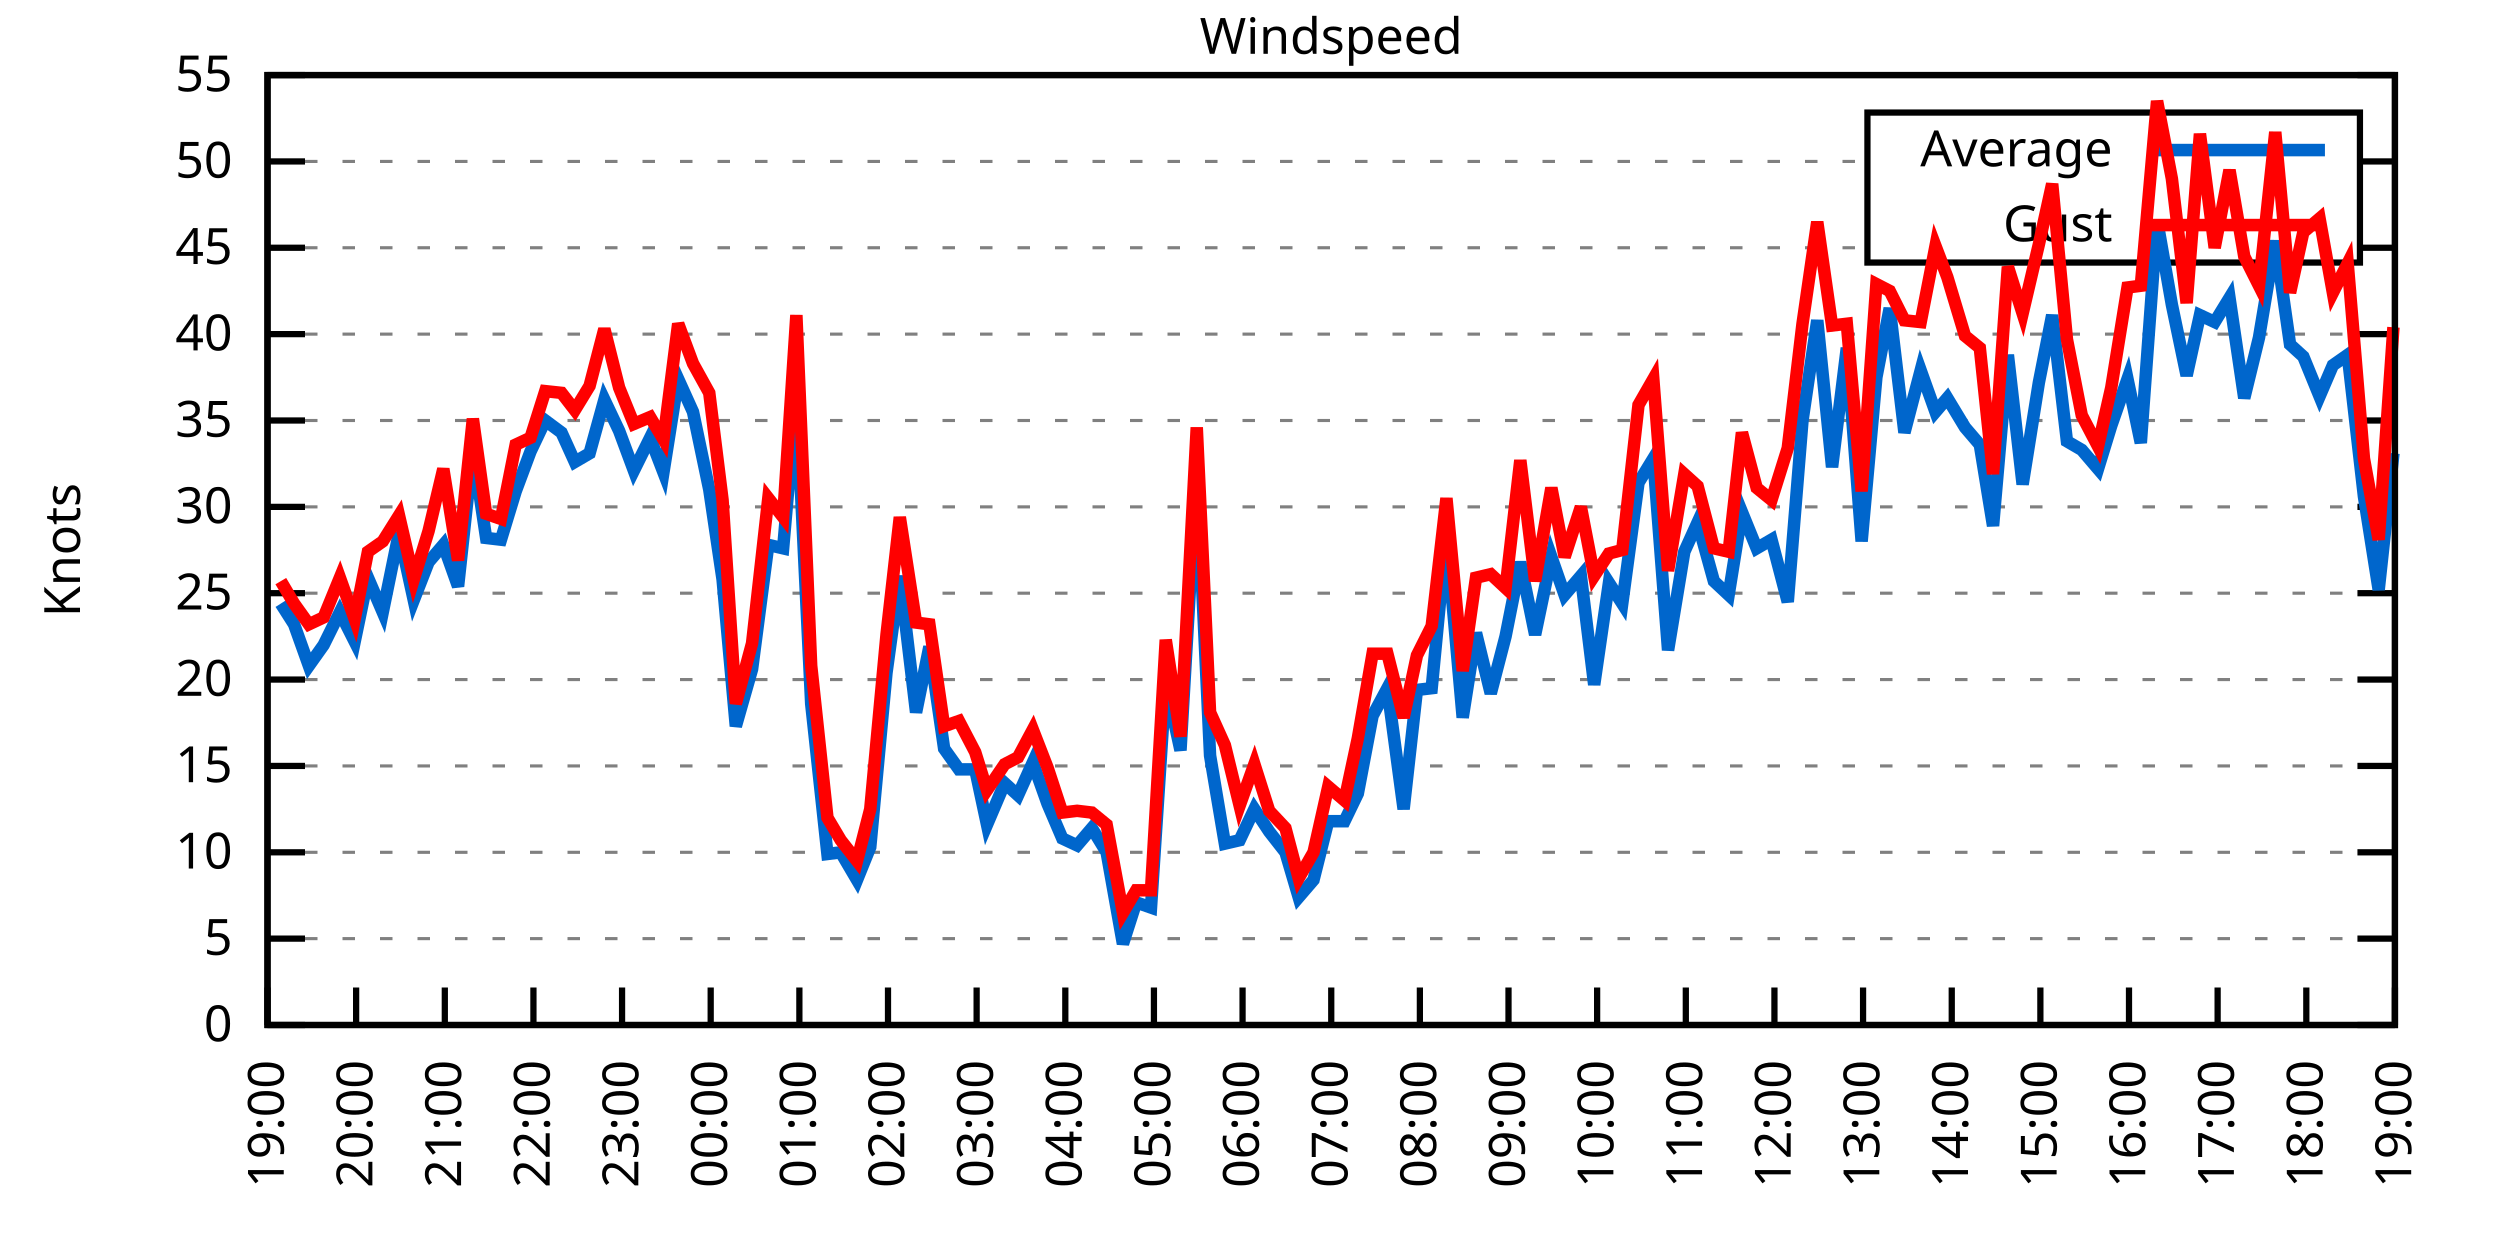
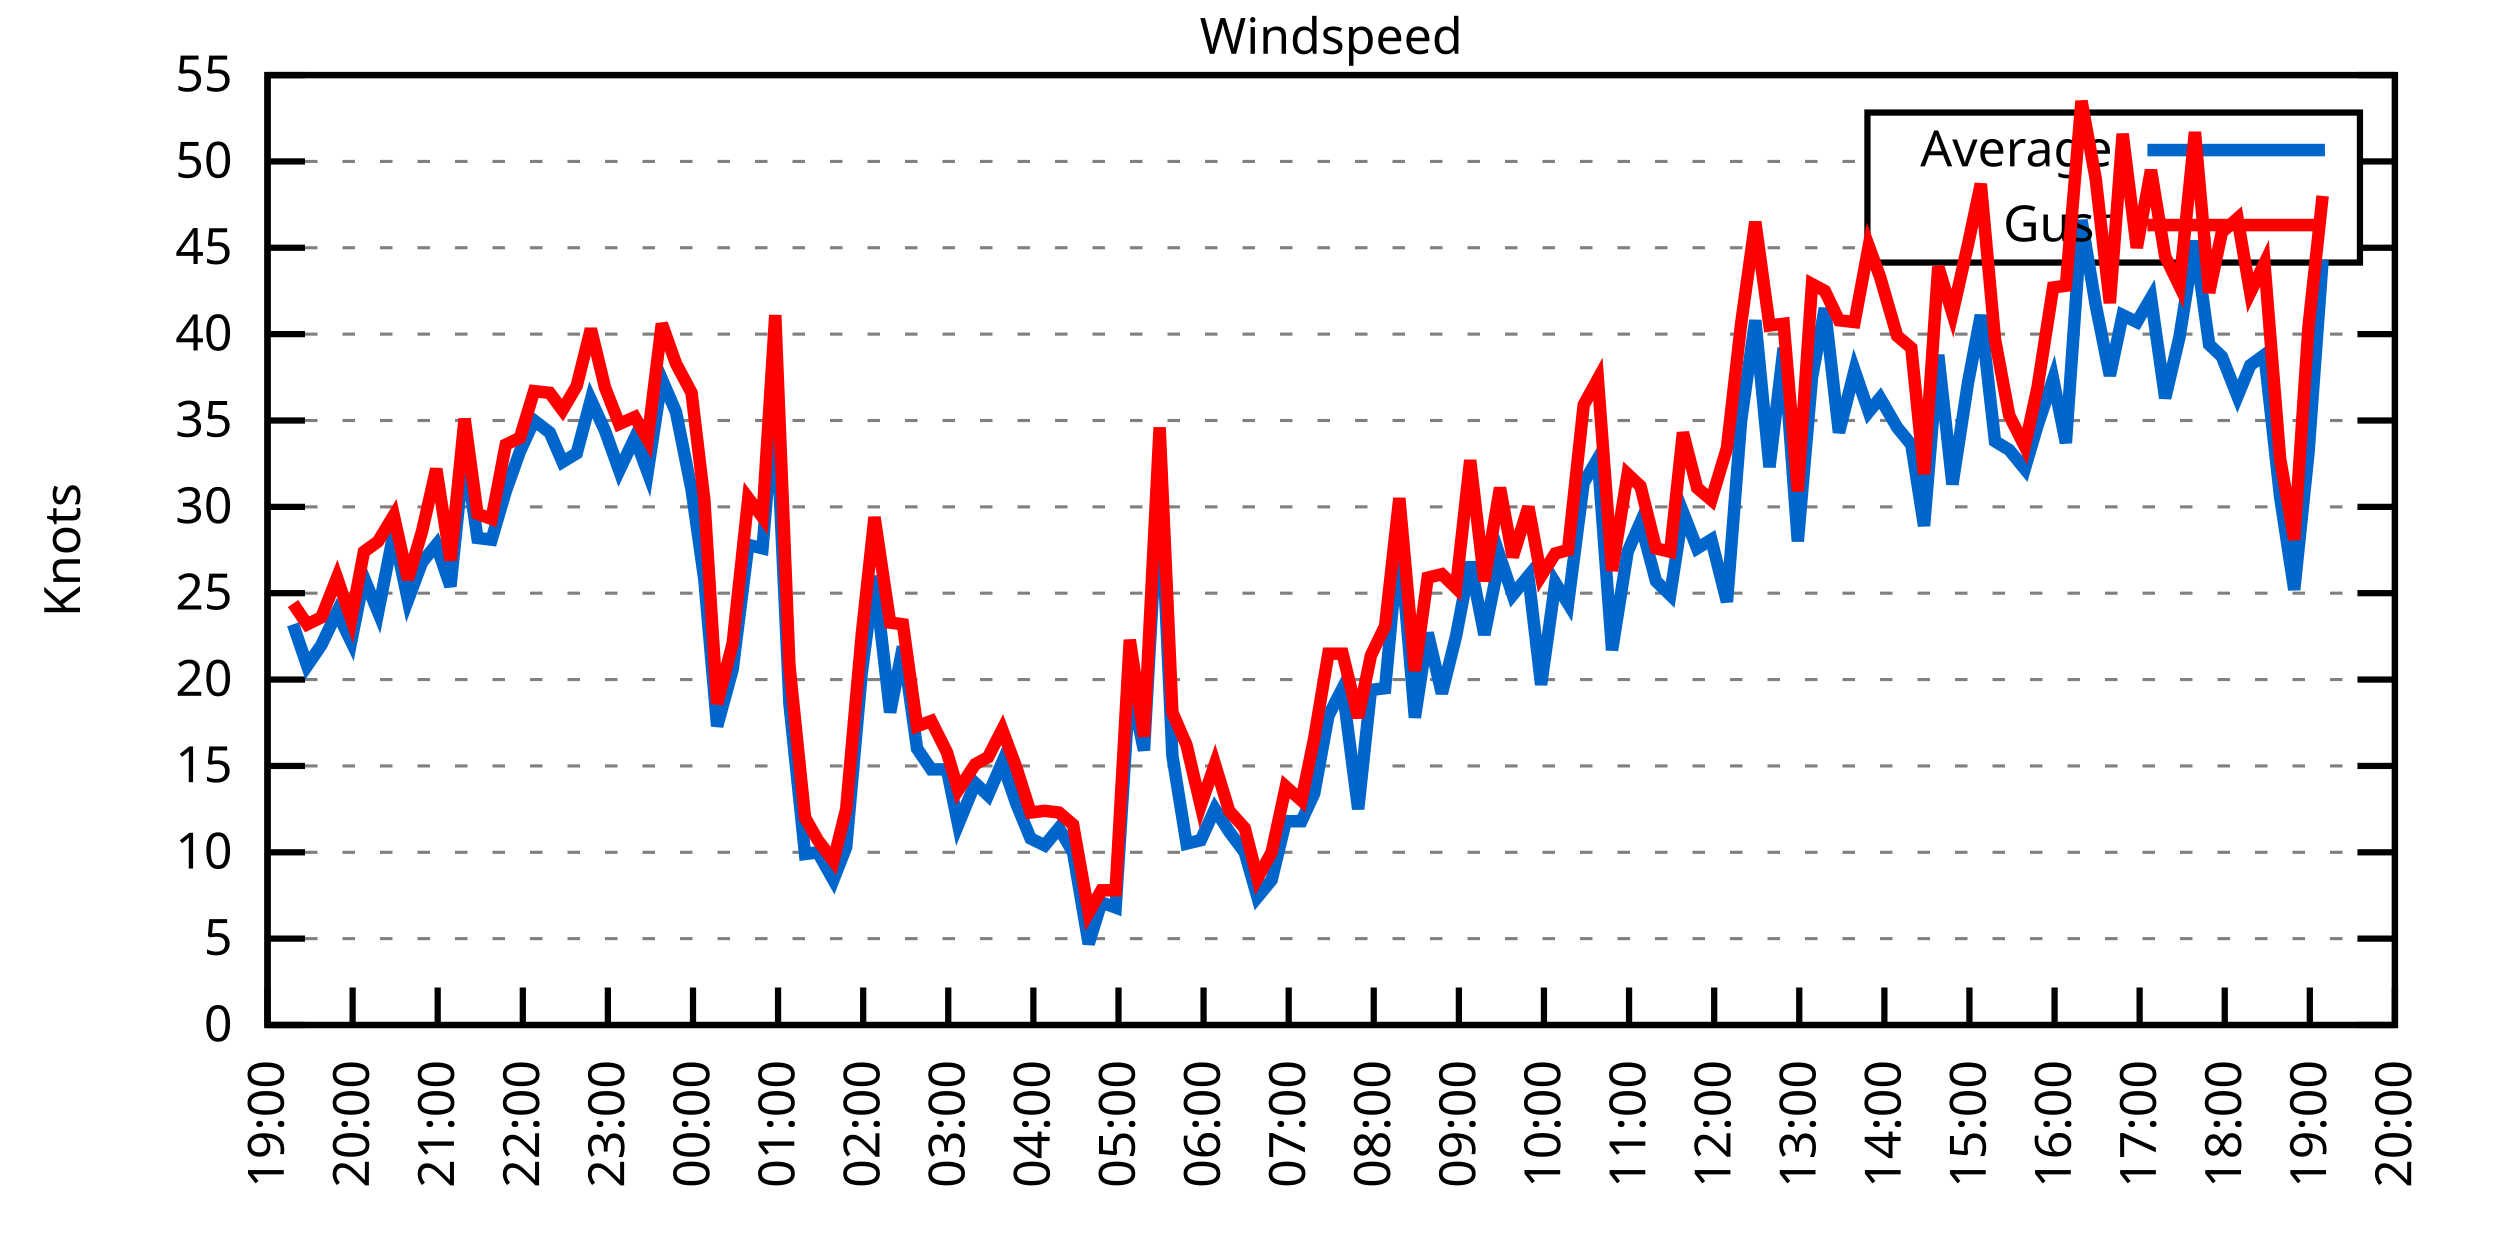
<svg xmlns="http://www.w3.org/2000/svg" xmlns:xlink="http://www.w3.org/1999/xlink" width="400" height="200" viewBox="0 0 400 200">
  <g id="gnuplot_canvas">
    <rect x="0" y="0" width="400" height="200" fill="none" />
    <defs>
      <circle id="gpDot" r="0.5" stroke-width="0.5" stroke="currentColor" />
      <path id="gpPt0" stroke-width="0.333" stroke="currentColor" d="M-1,0 h2 M0,-1 v2" />
      <path id="gpPt1" stroke-width="0.333" stroke="currentColor" d="M-1,-1 L1,1 M1,-1 L-1,1" />
      <path id="gpPt2" stroke-width="0.333" stroke="currentColor" d="M-1,0 L1,0 M0,-1 L0,1 M-1,-1 L1,1 M-1,1 L1,-1" />
      <rect id="gpPt3" stroke-width="0.333" stroke="currentColor" x="-1" y="-1" width="2" height="2" />
      <rect id="gpPt4" stroke-width="0.333" stroke="currentColor" fill="currentColor" x="-1" y="-1" width="2" height="2" />
      <circle id="gpPt5" stroke-width="0.333" stroke="currentColor" cx="0" cy="0" r="1" />
      <use xlink:href="#gpPt5" id="gpPt6" fill="currentColor" stroke="none" />
      <path id="gpPt7" stroke-width="0.333" stroke="currentColor" d="M0,-1.33 L-1.33,0.67 L1.33,0.67 z" />
      <use xlink:href="#gpPt7" id="gpPt8" fill="currentColor" stroke="none" />
      <use xlink:href="#gpPt7" id="gpPt9" stroke="currentColor" transform="rotate(180)" />
      <use xlink:href="#gpPt9" id="gpPt10" fill="currentColor" stroke="none" />
      <use xlink:href="#gpPt3" id="gpPt11" stroke="currentColor" transform="rotate(45)" />
      <use xlink:href="#gpPt11" id="gpPt12" fill="currentColor" stroke="none" />
      <path id="gpPt13" stroke-width="0.333" stroke="currentColor" d="M0,1.330 L1.265,0.411 L0.782,-1.067 L-0.782,-1.076 L-1.265,0.411 z" />
      <use xlink:href="#gpPt13" id="gpPt14" fill="currentColor" stroke="none" />
      <filter id="textbox" filterUnits="objectBoundingBox" x="0" y="0" height="1" width="1">
        <feFlood flood-color="white" flood-opacity="1" result="bgnd" />
        <feComposite in="SourceGraphic" in2="bgnd" operator="atop" />
      </filter>
      <filter id="greybox" filterUnits="objectBoundingBox" x="0" y="0" height="1" width="1">
        <feFlood flood-color="lightgrey" flood-opacity="1" result="grey" />
        <feComposite in="SourceGraphic" in2="grey" operator="atop" />
      </filter>
    </defs>
    <g fill="none" color="white" stroke="currentColor" stroke-width="1.00" stroke-linecap="butt" stroke-linejoin="miter">
</g>
    <g fill="none" color="black" stroke="currentColor" stroke-width="1.00" stroke-linecap="butt" stroke-linejoin="miter">
      <g stroke="none" shape-rendering="crispEdges">
        <polygon fill="rgb(255, 255, 255)" points="42.80,164.00 383.18,164.00 383.18,12.02 42.80,12.02 " />
      </g>
    </g>
    <g fill="none" color="black" stroke="currentColor" stroke-width="1.00" stroke-linecap="butt" stroke-linejoin="miter">
</g>
    <g fill="none" color="black" stroke="black" stroke-width="0.50" stroke-linecap="butt" stroke-linejoin="miter">
</g>
    <g fill="none" color="gray" stroke="currentColor" stroke-width="0.50" stroke-linecap="butt" stroke-linejoin="miter">
      <path stroke="gray" stroke-dasharray="2,4" class="gridline" d="M42.80,164.00 L383.19,164.00  " />
    </g>
    <g fill="none" color="gray" stroke="gray" stroke-width="1.00" stroke-linecap="butt" stroke-linejoin="miter">
</g>
    <g fill="none" color="black" stroke="currentColor" stroke-width="1.00" stroke-linecap="butt" stroke-linejoin="miter">
      <path stroke="black" d="M42.80,164.00 L48.80,164.00 M383.19,164.00 L377.19,164.00  " />
      <g transform="translate(37.20,166.60)" stroke="none" fill="black" font-family="Sans" font-size="8.00" text-anchor="end">
        <text>
          <tspan font-family="Sans"> 0</tspan>
        </text>
      </g>
    </g>
    <g fill="none" color="black" stroke="currentColor" stroke-width="1.00" stroke-linecap="butt" stroke-linejoin="miter">
</g>
    <g fill="none" color="black" stroke="black" stroke-width="0.50" stroke-linecap="butt" stroke-linejoin="miter">
</g>
    <g fill="none" color="gray" stroke="currentColor" stroke-width="0.50" stroke-linecap="butt" stroke-linejoin="miter">
      <path stroke="gray" stroke-dasharray="2,4" class="gridline" d="M42.80,150.18 L383.19,150.18  " />
    </g>
    <g fill="none" color="gray" stroke="gray" stroke-width="1.00" stroke-linecap="butt" stroke-linejoin="miter">
</g>
    <g fill="none" color="black" stroke="currentColor" stroke-width="1.00" stroke-linecap="butt" stroke-linejoin="miter">
      <path stroke="black" d="M42.80,150.18 L48.80,150.18 M383.19,150.18 L377.19,150.18  " />
      <g transform="translate(37.20,152.78)" stroke="none" fill="black" font-family="Sans" font-size="8.00" text-anchor="end">
        <text>
          <tspan font-family="Sans"> 5</tspan>
        </text>
      </g>
    </g>
    <g fill="none" color="black" stroke="currentColor" stroke-width="1.00" stroke-linecap="butt" stroke-linejoin="miter">
</g>
    <g fill="none" color="black" stroke="black" stroke-width="0.50" stroke-linecap="butt" stroke-linejoin="miter">
</g>
    <g fill="none" color="gray" stroke="currentColor" stroke-width="0.50" stroke-linecap="butt" stroke-linejoin="miter">
      <path stroke="gray" stroke-dasharray="2,4" class="gridline" d="M42.80,136.37 L383.19,136.37  " />
    </g>
    <g fill="none" color="gray" stroke="gray" stroke-width="1.00" stroke-linecap="butt" stroke-linejoin="miter">
</g>
    <g fill="none" color="black" stroke="currentColor" stroke-width="1.00" stroke-linecap="butt" stroke-linejoin="miter">
      <path stroke="black" d="M42.80,136.37 L48.80,136.37 M383.19,136.37 L377.19,136.37  " />
      <g transform="translate(37.20,138.97)" stroke="none" fill="black" font-family="Sans" font-size="8.00" text-anchor="end">
        <text>
          <tspan font-family="Sans"> 10</tspan>
        </text>
      </g>
    </g>
    <g fill="none" color="black" stroke="currentColor" stroke-width="1.00" stroke-linecap="butt" stroke-linejoin="miter">
</g>
    <g fill="none" color="black" stroke="black" stroke-width="0.50" stroke-linecap="butt" stroke-linejoin="miter">
</g>
    <g fill="none" color="gray" stroke="currentColor" stroke-width="0.50" stroke-linecap="butt" stroke-linejoin="miter">
      <path stroke="gray" stroke-dasharray="2,4" class="gridline" d="M42.80,122.55 L383.19,122.55  " />
    </g>
    <g fill="none" color="gray" stroke="gray" stroke-width="1.00" stroke-linecap="butt" stroke-linejoin="miter">
</g>
    <g fill="none" color="black" stroke="currentColor" stroke-width="1.00" stroke-linecap="butt" stroke-linejoin="miter">
      <path stroke="black" d="M42.80,122.55 L48.80,122.55 M383.19,122.55 L377.19,122.55  " />
      <g transform="translate(37.20,125.15)" stroke="none" fill="black" font-family="Sans" font-size="8.00" text-anchor="end">
        <text>
          <tspan font-family="Sans"> 15</tspan>
        </text>
      </g>
    </g>
    <g fill="none" color="black" stroke="currentColor" stroke-width="1.00" stroke-linecap="butt" stroke-linejoin="miter">
</g>
    <g fill="none" color="black" stroke="black" stroke-width="0.50" stroke-linecap="butt" stroke-linejoin="miter">
</g>
    <g fill="none" color="gray" stroke="currentColor" stroke-width="0.50" stroke-linecap="butt" stroke-linejoin="miter">
      <path stroke="gray" stroke-dasharray="2,4" class="gridline" d="M42.80,108.73 L383.19,108.73  " />
    </g>
    <g fill="none" color="gray" stroke="gray" stroke-width="1.00" stroke-linecap="butt" stroke-linejoin="miter">
</g>
    <g fill="none" color="black" stroke="currentColor" stroke-width="1.00" stroke-linecap="butt" stroke-linejoin="miter">
      <path stroke="black" d="M42.80,108.73 L48.80,108.73 M383.19,108.73 L377.19,108.73  " />
      <g transform="translate(37.20,111.33)" stroke="none" fill="black" font-family="Sans" font-size="8.00" text-anchor="end">
        <text>
          <tspan font-family="Sans"> 20</tspan>
        </text>
      </g>
    </g>
    <g fill="none" color="black" stroke="currentColor" stroke-width="1.00" stroke-linecap="butt" stroke-linejoin="miter">
</g>
    <g fill="none" color="black" stroke="black" stroke-width="0.50" stroke-linecap="butt" stroke-linejoin="miter">
</g>
    <g fill="none" color="gray" stroke="currentColor" stroke-width="0.50" stroke-linecap="butt" stroke-linejoin="miter">
      <path stroke="gray" stroke-dasharray="2,4" class="gridline" d="M42.80,94.91 L383.19,94.91  " />
    </g>
    <g fill="none" color="gray" stroke="gray" stroke-width="1.00" stroke-linecap="butt" stroke-linejoin="miter">
</g>
    <g fill="none" color="black" stroke="currentColor" stroke-width="1.00" stroke-linecap="butt" stroke-linejoin="miter">
      <path stroke="black" d="M42.80,94.91 L48.80,94.91 M383.19,94.91 L377.19,94.91  " />
      <g transform="translate(37.20,97.51)" stroke="none" fill="black" font-family="Sans" font-size="8.00" text-anchor="end">
        <text>
          <tspan font-family="Sans"> 25</tspan>
        </text>
      </g>
    </g>
    <g fill="none" color="black" stroke="currentColor" stroke-width="1.00" stroke-linecap="butt" stroke-linejoin="miter">
</g>
    <g fill="none" color="black" stroke="black" stroke-width="0.50" stroke-linecap="butt" stroke-linejoin="miter">
</g>
    <g fill="none" color="gray" stroke="currentColor" stroke-width="0.50" stroke-linecap="butt" stroke-linejoin="miter">
      <path stroke="gray" stroke-dasharray="2,4" class="gridline" d="M42.80,81.10 L383.19,81.10  " />
    </g>
    <g fill="none" color="gray" stroke="gray" stroke-width="1.00" stroke-linecap="butt" stroke-linejoin="miter">
</g>
    <g fill="none" color="black" stroke="currentColor" stroke-width="1.00" stroke-linecap="butt" stroke-linejoin="miter">
      <path stroke="black" d="M42.80,81.10 L48.80,81.10 M383.19,81.10 L377.19,81.10  " />
      <g transform="translate(37.20,83.70)" stroke="none" fill="black" font-family="Sans" font-size="8.00" text-anchor="end">
        <text>
          <tspan font-family="Sans"> 30</tspan>
        </text>
      </g>
    </g>
    <g fill="none" color="black" stroke="currentColor" stroke-width="1.00" stroke-linecap="butt" stroke-linejoin="miter">
</g>
    <g fill="none" color="black" stroke="black" stroke-width="0.50" stroke-linecap="butt" stroke-linejoin="miter">
</g>
    <g fill="none" color="gray" stroke="currentColor" stroke-width="0.50" stroke-linecap="butt" stroke-linejoin="miter">
      <path stroke="gray" stroke-dasharray="2,4" class="gridline" d="M42.80,67.28 L383.19,67.28  " />
    </g>
    <g fill="none" color="gray" stroke="gray" stroke-width="1.00" stroke-linecap="butt" stroke-linejoin="miter">
</g>
    <g fill="none" color="black" stroke="currentColor" stroke-width="1.00" stroke-linecap="butt" stroke-linejoin="miter">
      <path stroke="black" d="M42.80,67.28 L48.80,67.28 M383.19,67.28 L377.19,67.28  " />
      <g transform="translate(37.20,69.88)" stroke="none" fill="black" font-family="Sans" font-size="8.00" text-anchor="end">
        <text>
          <tspan font-family="Sans"> 35</tspan>
        </text>
      </g>
    </g>
    <g fill="none" color="black" stroke="currentColor" stroke-width="1.00" stroke-linecap="butt" stroke-linejoin="miter">
</g>
    <g fill="none" color="black" stroke="black" stroke-width="0.50" stroke-linecap="butt" stroke-linejoin="miter">
</g>
    <g fill="none" color="gray" stroke="currentColor" stroke-width="0.50" stroke-linecap="butt" stroke-linejoin="miter">
      <path stroke="gray" stroke-dasharray="2,4" class="gridline" d="M42.80,53.46 L383.19,53.46  " />
    </g>
    <g fill="none" color="gray" stroke="gray" stroke-width="1.00" stroke-linecap="butt" stroke-linejoin="miter">
</g>
    <g fill="none" color="black" stroke="currentColor" stroke-width="1.00" stroke-linecap="butt" stroke-linejoin="miter">
      <path stroke="black" d="M42.80,53.46 L48.80,53.46 M383.19,53.46 L377.19,53.46  " />
      <g transform="translate(37.20,56.06)" stroke="none" fill="black" font-family="Sans" font-size="8.00" text-anchor="end">
        <text>
          <tspan font-family="Sans"> 40</tspan>
        </text>
      </g>
    </g>
    <g fill="none" color="black" stroke="currentColor" stroke-width="1.00" stroke-linecap="butt" stroke-linejoin="miter">
</g>
    <g fill="none" color="black" stroke="black" stroke-width="0.50" stroke-linecap="butt" stroke-linejoin="miter">
</g>
    <g fill="none" color="gray" stroke="currentColor" stroke-width="0.50" stroke-linecap="butt" stroke-linejoin="miter">
      <path stroke="gray" stroke-dasharray="2,4" class="gridline" d="M42.80,39.64 L298.79,39.64 M377.59,39.64 L383.19,39.64  " />
    </g>
    <g fill="none" color="gray" stroke="gray" stroke-width="1.00" stroke-linecap="butt" stroke-linejoin="miter">
</g>
    <g fill="none" color="black" stroke="currentColor" stroke-width="1.00" stroke-linecap="butt" stroke-linejoin="miter">
      <path stroke="black" d="M42.80,39.64 L48.80,39.64 M383.19,39.64 L377.19,39.64  " />
      <g transform="translate(37.20,42.24)" stroke="none" fill="black" font-family="Sans" font-size="8.00" text-anchor="end">
        <text>
          <tspan font-family="Sans"> 45</tspan>
        </text>
      </g>
    </g>
    <g fill="none" color="black" stroke="currentColor" stroke-width="1.00" stroke-linecap="butt" stroke-linejoin="miter">
</g>
    <g fill="none" color="black" stroke="black" stroke-width="0.50" stroke-linecap="butt" stroke-linejoin="miter">
</g>
    <g fill="none" color="gray" stroke="currentColor" stroke-width="0.50" stroke-linecap="butt" stroke-linejoin="miter">
      <path stroke="gray" stroke-dasharray="2,4" class="gridline" d="M42.80,25.83 L298.79,25.83 M377.59,25.83 L383.19,25.83  " />
    </g>
    <g fill="none" color="gray" stroke="gray" stroke-width="1.00" stroke-linecap="butt" stroke-linejoin="miter">
</g>
    <g fill="none" color="black" stroke="currentColor" stroke-width="1.00" stroke-linecap="butt" stroke-linejoin="miter">
      <path stroke="black" d="M42.80,25.83 L48.80,25.83 M383.19,25.83 L377.19,25.83  " />
      <g transform="translate(37.20,28.43)" stroke="none" fill="black" font-family="Sans" font-size="8.00" text-anchor="end">
        <text>
          <tspan font-family="Sans"> 50</tspan>
        </text>
      </g>
    </g>
    <g fill="none" color="black" stroke="currentColor" stroke-width="1.00" stroke-linecap="butt" stroke-linejoin="miter">
</g>
    <g fill="none" color="black" stroke="black" stroke-width="0.50" stroke-linecap="butt" stroke-linejoin="miter">
</g>
    <g fill="none" color="gray" stroke="currentColor" stroke-width="0.50" stroke-linecap="butt" stroke-linejoin="miter">
      <path stroke="gray" stroke-dasharray="2,4" class="gridline" d="M42.80,12.01 L383.19,12.01  " />
    </g>
    <g fill="none" color="gray" stroke="gray" stroke-width="1.00" stroke-linecap="butt" stroke-linejoin="miter">
</g>
    <g fill="none" color="black" stroke="currentColor" stroke-width="1.00" stroke-linecap="butt" stroke-linejoin="miter">
      <path stroke="black" d="M42.80,12.01 L48.80,12.01 M383.19,12.01 L377.19,12.01  " />
      <g transform="translate(37.20,14.61)" stroke="none" fill="black" font-family="Sans" font-size="8.00" text-anchor="end">
        <text>
          <tspan font-family="Sans"> 55</tspan>
        </text>
      </g>
    </g>
    <g fill="none" color="black" stroke="currentColor" stroke-width="1.00" stroke-linecap="butt" stroke-linejoin="miter">
      <path stroke="black" d="M42.80,164.00 L42.80,158.00  " />
      <g transform="translate(45.40,169.60) rotate(270.00)" stroke="none" fill="black" font-family="Sans" font-size="8.00" text-anchor="end">
        <text>
          <tspan font-family="Sans">19:00</tspan>
        </text>
      </g>
    </g>
    <g fill="none" color="black" stroke="currentColor" stroke-width="1.00" stroke-linecap="butt" stroke-linejoin="miter">
-       <path stroke="black" d="M56.98,164.00 L56.98,158.00  " />
-       <g transform="translate(59.58,169.60) rotate(270.00)" stroke="none" fill="black" font-family="Sans" font-size="8.00" text-anchor="end">
+       <path stroke="black" d="M56.42,164.00 L56.42,158.00  " />
+       <g transform="translate(59.02,169.60) rotate(270.00)" stroke="none" fill="black" font-family="Sans" font-size="8.00" text-anchor="end">
        <text>
          <tspan font-family="Sans">20:00</tspan>
        </text>
      </g>
    </g>
    <g fill="none" color="black" stroke="currentColor" stroke-width="1.00" stroke-linecap="butt" stroke-linejoin="miter">
-       <path stroke="black" d="M71.17,164.00 L71.17,158.00  " />
-       <g transform="translate(73.77,169.60) rotate(270.00)" stroke="none" fill="black" font-family="Sans" font-size="8.00" text-anchor="end">
+       <path stroke="black" d="M70.03,164.00 L70.03,158.00  " />
+       <g transform="translate(72.63,169.60) rotate(270.00)" stroke="none" fill="black" font-family="Sans" font-size="8.00" text-anchor="end">
        <text>
          <tspan font-family="Sans">21:00</tspan>
        </text>
      </g>
    </g>
    <g fill="none" color="black" stroke="currentColor" stroke-width="1.00" stroke-linecap="butt" stroke-linejoin="miter">
-       <path stroke="black" d="M85.35,164.00 L85.35,158.00  " />
-       <g transform="translate(87.95,169.60) rotate(270.00)" stroke="none" fill="black" font-family="Sans" font-size="8.00" text-anchor="end">
+       <path stroke="black" d="M83.65,164.00 L83.65,158.00  " />
+       <g transform="translate(86.25,169.60) rotate(270.00)" stroke="none" fill="black" font-family="Sans" font-size="8.00" text-anchor="end">
        <text>
          <tspan font-family="Sans">22:00</tspan>
        </text>
      </g>
    </g>
    <g fill="none" color="black" stroke="currentColor" stroke-width="1.00" stroke-linecap="butt" stroke-linejoin="miter">
-       <path stroke="black" d="M99.53,164.00 L99.53,158.00  " />
-       <g transform="translate(102.13,169.60) rotate(270.00)" stroke="none" fill="black" font-family="Sans" font-size="8.00" text-anchor="end">
+       <path stroke="black" d="M97.26,164.00 L97.26,158.00  " />
+       <g transform="translate(99.86,169.60) rotate(270.00)" stroke="none" fill="black" font-family="Sans" font-size="8.00" text-anchor="end">
        <text>
          <tspan font-family="Sans">23:00</tspan>
        </text>
      </g>
    </g>
    <g fill="none" color="black" stroke="currentColor" stroke-width="1.00" stroke-linecap="butt" stroke-linejoin="miter">
-       <path stroke="black" d="M113.71,164.00 L113.71,158.00  " />
-       <g transform="translate(116.31,169.60) rotate(270.00)" stroke="none" fill="black" font-family="Sans" font-size="8.00" text-anchor="end">
+       <path stroke="black" d="M110.88,164.00 L110.88,158.00  " />
+       <g transform="translate(113.48,169.60) rotate(270.00)" stroke="none" fill="black" font-family="Sans" font-size="8.00" text-anchor="end">
        <text>
          <tspan font-family="Sans">00:00</tspan>
        </text>
      </g>
    </g>
    <g fill="none" color="black" stroke="currentColor" stroke-width="1.00" stroke-linecap="butt" stroke-linejoin="miter">
-       <path stroke="black" d="M127.90,164.00 L127.90,158.00  " />
-       <g transform="translate(130.50,169.60) rotate(270.00)" stroke="none" fill="black" font-family="Sans" font-size="8.00" text-anchor="end">
+       <path stroke="black" d="M124.49,164.00 L124.49,158.00  " />
+       <g transform="translate(127.09,169.60) rotate(270.00)" stroke="none" fill="black" font-family="Sans" font-size="8.00" text-anchor="end">
        <text>
          <tspan font-family="Sans">01:00</tspan>
        </text>
      </g>
    </g>
    <g fill="none" color="black" stroke="currentColor" stroke-width="1.00" stroke-linecap="butt" stroke-linejoin="miter">
-       <path stroke="black" d="M142.08,164.00 L142.08,158.00  " />
-       <g transform="translate(144.68,169.60) rotate(270.00)" stroke="none" fill="black" font-family="Sans" font-size="8.00" text-anchor="end">
+       <path stroke="black" d="M138.11,164.00 L138.11,158.00  " />
+       <g transform="translate(140.71,169.60) rotate(270.00)" stroke="none" fill="black" font-family="Sans" font-size="8.00" text-anchor="end">
        <text>
          <tspan font-family="Sans">02:00</tspan>
        </text>
      </g>
    </g>
    <g fill="none" color="black" stroke="currentColor" stroke-width="1.00" stroke-linecap="butt" stroke-linejoin="miter">
-       <path stroke="black" d="M156.26,164.00 L156.26,158.00  " />
-       <g transform="translate(158.86,169.60) rotate(270.00)" stroke="none" fill="black" font-family="Sans" font-size="8.00" text-anchor="end">
+       <path stroke="black" d="M151.72,164.00 L151.72,158.00  " />
+       <g transform="translate(154.32,169.60) rotate(270.00)" stroke="none" fill="black" font-family="Sans" font-size="8.00" text-anchor="end">
        <text>
          <tspan font-family="Sans">03:00</tspan>
        </text>
      </g>
    </g>
    <g fill="none" color="black" stroke="currentColor" stroke-width="1.00" stroke-linecap="butt" stroke-linejoin="miter">
-       <path stroke="black" d="M170.45,164.00 L170.45,158.00  " />
-       <g transform="translate(173.05,169.60) rotate(270.00)" stroke="none" fill="black" font-family="Sans" font-size="8.00" text-anchor="end">
+       <path stroke="black" d="M165.34,164.00 L165.34,158.00  " />
+       <g transform="translate(167.94,169.60) rotate(270.00)" stroke="none" fill="black" font-family="Sans" font-size="8.00" text-anchor="end">
        <text>
          <tspan font-family="Sans">04:00</tspan>
        </text>
      </g>
    </g>
    <g fill="none" color="black" stroke="currentColor" stroke-width="1.00" stroke-linecap="butt" stroke-linejoin="miter">
-       <path stroke="black" d="M184.63,164.00 L184.63,158.00  " />
-       <g transform="translate(187.23,169.60) rotate(270.00)" stroke="none" fill="black" font-family="Sans" font-size="8.00" text-anchor="end">
+       <path stroke="black" d="M178.96,164.00 L178.96,158.00  " />
+       <g transform="translate(181.56,169.60) rotate(270.00)" stroke="none" fill="black" font-family="Sans" font-size="8.00" text-anchor="end">
        <text>
          <tspan font-family="Sans">05:00</tspan>
        </text>
      </g>
    </g>
    <g fill="none" color="black" stroke="currentColor" stroke-width="1.00" stroke-linecap="butt" stroke-linejoin="miter">
-       <path stroke="black" d="M198.81,164.00 L198.81,158.00  " />
-       <g transform="translate(201.41,169.60) rotate(270.00)" stroke="none" fill="black" font-family="Sans" font-size="8.00" text-anchor="end">
+       <path stroke="black" d="M192.57,164.00 L192.57,158.00  " />
+       <g transform="translate(195.17,169.60) rotate(270.00)" stroke="none" fill="black" font-family="Sans" font-size="8.00" text-anchor="end">
        <text>
          <tspan font-family="Sans">06:00</tspan>
        </text>
      </g>
    </g>
    <g fill="none" color="black" stroke="currentColor" stroke-width="1.00" stroke-linecap="butt" stroke-linejoin="miter">
-       <path stroke="black" d="M213.00,164.00 L213.00,158.00  " />
-       <g transform="translate(215.60,169.60) rotate(270.00)" stroke="none" fill="black" font-family="Sans" font-size="8.00" text-anchor="end">
+       <path stroke="black" d="M206.19,164.00 L206.19,158.00  " />
+       <g transform="translate(208.79,169.60) rotate(270.00)" stroke="none" fill="black" font-family="Sans" font-size="8.00" text-anchor="end">
        <text>
          <tspan font-family="Sans">07:00</tspan>
        </text>
      </g>
    </g>
    <g fill="none" color="black" stroke="currentColor" stroke-width="1.00" stroke-linecap="butt" stroke-linejoin="miter">
-       <path stroke="black" d="M227.18,164.00 L227.18,158.00  " />
-       <g transform="translate(229.78,169.60) rotate(270.00)" stroke="none" fill="black" font-family="Sans" font-size="8.00" text-anchor="end">
+       <path stroke="black" d="M219.80,164.00 L219.80,158.00  " />
+       <g transform="translate(222.40,169.60) rotate(270.00)" stroke="none" fill="black" font-family="Sans" font-size="8.00" text-anchor="end">
        <text>
          <tspan font-family="Sans">08:00</tspan>
        </text>
      </g>
    </g>
    <g fill="none" color="black" stroke="currentColor" stroke-width="1.00" stroke-linecap="butt" stroke-linejoin="miter">
-       <path stroke="black" d="M241.36,164.00 L241.36,158.00  " />
-       <g transform="translate(243.96,169.60) rotate(270.00)" stroke="none" fill="black" font-family="Sans" font-size="8.00" text-anchor="end">
+       <path stroke="black" d="M233.42,164.00 L233.42,158.00  " />
+       <g transform="translate(236.02,169.60) rotate(270.00)" stroke="none" fill="black" font-family="Sans" font-size="8.00" text-anchor="end">
        <text>
          <tspan font-family="Sans">09:00</tspan>
        </text>
      </g>
    </g>
    <g fill="none" color="black" stroke="currentColor" stroke-width="1.00" stroke-linecap="butt" stroke-linejoin="miter">
-       <path stroke="black" d="M255.54,164.00 L255.54,158.00  " />
-       <g transform="translate(258.14,169.60) rotate(270.00)" stroke="none" fill="black" font-family="Sans" font-size="8.00" text-anchor="end">
+       <path stroke="black" d="M247.03,164.00 L247.03,158.00  " />
+       <g transform="translate(249.63,169.60) rotate(270.00)" stroke="none" fill="black" font-family="Sans" font-size="8.00" text-anchor="end">
        <text>
          <tspan font-family="Sans">10:00</tspan>
        </text>
      </g>
    </g>
    <g fill="none" color="black" stroke="currentColor" stroke-width="1.00" stroke-linecap="butt" stroke-linejoin="miter">
-       <path stroke="black" d="M269.73,164.00 L269.73,158.00  " />
-       <g transform="translate(272.33,169.60) rotate(270.00)" stroke="none" fill="black" font-family="Sans" font-size="8.00" text-anchor="end">
+       <path stroke="black" d="M260.65,164.00 L260.65,158.00  " />
+       <g transform="translate(263.25,169.60) rotate(270.00)" stroke="none" fill="black" font-family="Sans" font-size="8.00" text-anchor="end">
        <text>
          <tspan font-family="Sans">11:00</tspan>
        </text>
      </g>
    </g>
    <g fill="none" color="black" stroke="currentColor" stroke-width="1.00" stroke-linecap="butt" stroke-linejoin="miter">
-       <path stroke="black" d="M283.91,164.00 L283.91,158.00  " />
-       <g transform="translate(286.51,169.60) rotate(270.00)" stroke="none" fill="black" font-family="Sans" font-size="8.00" text-anchor="end">
+       <path stroke="black" d="M274.27,164.00 L274.27,158.00  " />
+       <g transform="translate(276.87,169.60) rotate(270.00)" stroke="none" fill="black" font-family="Sans" font-size="8.00" text-anchor="end">
        <text>
          <tspan font-family="Sans">12:00</tspan>
        </text>
      </g>
    </g>
    <g fill="none" color="black" stroke="currentColor" stroke-width="1.00" stroke-linecap="butt" stroke-linejoin="miter">
-       <path stroke="black" d="M298.09,164.00 L298.09,158.00  " />
-       <g transform="translate(300.69,169.60) rotate(270.00)" stroke="none" fill="black" font-family="Sans" font-size="8.00" text-anchor="end">
+       <path stroke="black" d="M287.88,164.00 L287.88,158.00  " />
+       <g transform="translate(290.48,169.60) rotate(270.00)" stroke="none" fill="black" font-family="Sans" font-size="8.00" text-anchor="end">
        <text>
          <tspan font-family="Sans">13:00</tspan>
        </text>
      </g>
    </g>
    <g fill="none" color="black" stroke="currentColor" stroke-width="1.00" stroke-linecap="butt" stroke-linejoin="miter">
-       <path stroke="black" d="M312.28,164.00 L312.28,158.00  " />
-       <g transform="translate(314.88,169.60) rotate(270.00)" stroke="none" fill="black" font-family="Sans" font-size="8.00" text-anchor="end">
+       <path stroke="black" d="M301.50,164.00 L301.50,158.00  " />
+       <g transform="translate(304.10,169.60) rotate(270.00)" stroke="none" fill="black" font-family="Sans" font-size="8.00" text-anchor="end">
        <text>
          <tspan font-family="Sans">14:00</tspan>
        </text>
      </g>
    </g>
    <g fill="none" color="black" stroke="currentColor" stroke-width="1.00" stroke-linecap="butt" stroke-linejoin="miter">
-       <path stroke="black" d="M326.46,164.00 L326.46,158.00  " />
-       <g transform="translate(329.06,169.60) rotate(270.00)" stroke="none" fill="black" font-family="Sans" font-size="8.00" text-anchor="end">
+       <path stroke="black" d="M315.11,164.00 L315.11,158.00  " />
+       <g transform="translate(317.71,169.60) rotate(270.00)" stroke="none" fill="black" font-family="Sans" font-size="8.00" text-anchor="end">
        <text>
          <tspan font-family="Sans">15:00</tspan>
        </text>
      </g>
    </g>
    <g fill="none" color="black" stroke="currentColor" stroke-width="1.00" stroke-linecap="butt" stroke-linejoin="miter">
-       <path stroke="black" d="M340.64,164.00 L340.64,158.00  " />
-       <g transform="translate(343.24,169.60) rotate(270.00)" stroke="none" fill="black" font-family="Sans" font-size="8.00" text-anchor="end">
+       <path stroke="black" d="M328.73,164.00 L328.73,158.00  " />
+       <g transform="translate(331.33,169.60) rotate(270.00)" stroke="none" fill="black" font-family="Sans" font-size="8.00" text-anchor="end">
        <text>
          <tspan font-family="Sans">16:00</tspan>
        </text>
      </g>
    </g>
    <g fill="none" color="black" stroke="currentColor" stroke-width="1.00" stroke-linecap="butt" stroke-linejoin="miter">
-       <path stroke="black" d="M354.82,164.00 L354.82,158.00  " />
-       <g transform="translate(357.42,169.60) rotate(270.00)" stroke="none" fill="black" font-family="Sans" font-size="8.00" text-anchor="end">
+       <path stroke="black" d="M342.34,164.00 L342.34,158.00  " />
+       <g transform="translate(344.94,169.60) rotate(270.00)" stroke="none" fill="black" font-family="Sans" font-size="8.00" text-anchor="end">
        <text>
          <tspan font-family="Sans">17:00</tspan>
        </text>
      </g>
    </g>
    <g fill="none" color="black" stroke="currentColor" stroke-width="1.00" stroke-linecap="butt" stroke-linejoin="miter">
-       <path stroke="black" d="M369.01,164.00 L369.01,158.00  " />
-       <g transform="translate(371.61,169.60) rotate(270.00)" stroke="none" fill="black" font-family="Sans" font-size="8.00" text-anchor="end">
+       <path stroke="black" d="M355.96,164.00 L355.96,158.00  " />
+       <g transform="translate(358.56,169.60) rotate(270.00)" stroke="none" fill="black" font-family="Sans" font-size="8.00" text-anchor="end">
        <text>
          <tspan font-family="Sans">18:00</tspan>
+         </text>
+       </g>
+     </g>
+     <g fill="none" color="black" stroke="currentColor" stroke-width="1.00" stroke-linecap="butt" stroke-linejoin="miter">
+       <path stroke="black" d="M369.57,164.00 L369.57,158.00  " />
+       <g transform="translate(372.17,169.60) rotate(270.00)" stroke="none" fill="black" font-family="Sans" font-size="8.00" text-anchor="end">
+         <text>
+           <tspan font-family="Sans">19:00</tspan>
        </text>
      </g>
    </g>
    <g fill="none" color="black" stroke="currentColor" stroke-width="1.00" stroke-linecap="butt" stroke-linejoin="miter">
      <path stroke="black" d="M383.19,164.00 L383.19,158.00  " />
      <g transform="translate(385.79,169.60) rotate(270.00)" stroke="none" fill="black" font-family="Sans" font-size="8.00" text-anchor="end">
        <text>
-           <tspan font-family="Sans">19:00</tspan>
+           <tspan font-family="Sans">20:00</tspan>
        </text>
      </g>
    </g>
    <g fill="none" color="black" stroke="currentColor" stroke-width="1.00" stroke-linecap="butt" stroke-linejoin="miter">
</g>
    <g fill="none" color="black" stroke="currentColor" stroke-width="1.00" stroke-linecap="butt" stroke-linejoin="miter">
      <path stroke="black" d="M42.80,12.01 L42.80,164.00 L383.19,164.00 L383.19,12.01 L42.80,12.01 Z  " />
    </g>
    <g fill="none" color="black" stroke="currentColor" stroke-width="1.00" stroke-linecap="butt" stroke-linejoin="miter">
</g>
    <g fill="none" color="black" stroke="currentColor" stroke-width="1.00" stroke-linecap="butt" stroke-linejoin="miter">
      <path stroke="black" d="M298.79,42.01 L298.79,18.01 L377.59,18.01 L377.59,42.01 L298.79,42.01 Z  " />
    </g>
    <g id="Windspeed_plot_1">
      <g fill="none" color="white" stroke="black" stroke-width="2.00" stroke-linecap="butt" stroke-linejoin="miter">
</g>
      <g fill="none" color="black" stroke="currentColor" stroke-width="2.00" stroke-linecap="butt" stroke-linejoin="miter">
        <g transform="translate(337.99,26.61)" stroke="none" fill="black" font-family="Sans" font-size="8.00" text-anchor="end">
          <text>
            <tspan font-family="Sans">Average</tspan>
          </text>
        </g>
      </g>
      <g fill="none" color="black" stroke="currentColor" stroke-width="2.00" stroke-linecap="butt" stroke-linejoin="miter">
-         <path stroke="rgb(  0, 102, 204)" d="M343.59,24.01 L371.99,24.01 M44.93,96.57 L47.05,99.89 L49.42,106.52 L51.78,103.20 L54.38,97.95 L56.75,102.65   L58.87,92.43 L61.24,97.95 L63.84,85.24 L66.20,96.02 L68.57,89.94 L70.93,87.18 L73.29,93.81 L75.66,71.98   L77.78,86.07 L80.15,86.35 L82.51,78.61 L84.88,72.25 L87.24,67.28 L89.84,69.21 L91.97,73.91 L94.33,72.53   L96.70,63.96 L99.06,68.94 L101.42,75.29 L104.02,70.04 L106.15,75.57 L108.51,60.65 L110.88,65.90 L113.48,78.33   L115.61,92.70 L117.73,116.19 L120.33,107.07 L122.93,87.18 L125.30,87.73 L127.42,63.41 L129.79,112.60 L132.39,136.64   L134.52,136.37 L137.12,140.79 L139.24,135.54 L141.84,107.63 L143.97,92.15 L146.57,113.98 L148.70,103.48 L151.06,119.78   L153.43,123.10 L156.03,123.10 L157.92,131.94 L160.75,125.31 L162.88,127.25 L165.25,122.00 L167.61,128.63 L169.97,134.15   L172.34,135.26 L174.70,132.50 L177.06,136.37 L179.67,151.01 L181.79,144.38 L184.16,145.21 L186.52,109.28 L188.88,120.06   L191.48,75.57 L193.61,120.89 L195.98,134.98 L198.34,134.43 L200.70,129.46 L203.07,133.05 L205.67,136.37 L207.79,143.55   L210.16,140.79 L212.52,131.39 L215.12,131.39 L217.25,126.97 L219.61,114.53 L221.98,110.11 L224.58,129.46 L226.71,110.39   L229.07,110.11 L231.43,85.52 L234.03,114.81 L236.16,101.27 L238.52,110.94 L240.89,101.82 L243.25,89.94 L245.62,101.55   L248.22,89.11 L250.34,95.19 L252.94,92.15 L255.07,109.56 L257.43,93.26 L259.56,96.57 L262.16,77.23 L264.53,73.36   L266.89,104.03 L269.49,88.28 L271.62,83.58 L274.22,92.98 L276.58,95.19 L278.71,81.93 L281.07,87.73 L283.44,86.35   L286.04,96.30 L288.40,67.28 L290.76,51.25 L293.13,74.74 L295.49,55.67 L297.86,86.62 L300.22,60.37 L302.35,49.32   L304.71,69.21 L307.31,59.27 L309.68,65.90 L311.57,63.69 L314.40,68.38 L316.77,71.15 L318.89,84.14 L321.26,56.78   L323.62,77.50 L326.22,61.20 L328.35,50.42 L330.71,70.60 L333.08,71.98 L335.68,75.02 L337.80,68.11 L340.40,60.65   L342.53,70.87 L345.13,35.22 L347.50,48.76 L349.86,60.09 L351.99,50.42 L354.35,51.53 L356.72,47.66 L359.08,63.69   L361.44,54.01 L364.04,38.54 L366.41,55.12 L368.53,57.05 L371.13,63.41 L373.26,58.44 L375.63,56.78 L378.23,79.44   L380.59,94.36 L382.95,72.53  " />
+         <path stroke="rgb(  0, 102, 204)" d="M343.59,24.01 L371.99,24.01 M46.88,99.89 L49.15,106.52 L51.42,103.20 L53.92,97.95 L56.19,102.65 L58.23,92.43   L60.50,97.95 L63.00,85.24 L65.27,96.02 L67.54,89.94 L69.80,87.18 L72.07,93.81 L74.34,71.98 L76.39,86.07   L78.65,86.35 L80.92,78.61 L83.19,72.25 L85.46,67.28 L87.96,69.21 L90.00,73.91 L92.27,72.53 L94.54,63.96   L96.81,68.94 L99.08,75.29 L101.57,70.04 L103.62,75.57 L105.89,60.65 L108.15,65.90 L110.65,78.33 L112.69,92.70   L114.74,116.19 L117.23,107.07 L119.73,87.18 L122.00,87.73 L124.04,63.41 L126.31,112.60 L128.81,136.64 L130.85,136.37   L133.34,140.79 L135.39,135.54 L137.88,107.63 L139.92,92.15 L142.42,113.98 L144.46,103.48 L146.73,119.78 L149.00,123.10   L151.50,123.10 L153.31,131.94 L156.04,125.31 L158.08,127.25 L160.35,122.00 L162.62,128.63 L164.89,134.15 L167.16,135.26   L169.43,132.50 L171.69,136.37 L174.19,151.01 L176.23,144.38 L178.50,145.21 L180.77,109.28 L183.04,120.06 L185.54,75.57   L187.58,120.89 L189.85,134.98 L192.12,134.43 L194.39,129.46 L196.66,133.05 L199.15,136.37 L201.19,143.55 L203.46,140.79   L205.73,131.39 L208.23,131.39 L210.27,126.97 L212.54,114.53 L214.81,110.11 L217.31,129.46 L219.35,110.39 L221.62,110.11   L223.89,85.52 L226.38,114.81 L228.43,101.27 L230.70,110.94 L232.96,101.82 L235.23,89.94 L237.50,101.55 L240.00,89.11   L242.04,95.19 L244.54,92.15 L246.58,109.56 L248.85,93.26 L250.89,96.57 L253.39,77.23 L255.66,73.36 L257.93,104.03   L260.42,88.28 L262.47,83.58 L264.96,92.98 L267.23,95.19 L269.27,81.93 L271.54,87.73 L273.81,86.35 L276.31,96.30   L278.58,67.28 L280.85,51.25 L283.12,74.74 L285.38,55.67 L287.65,86.62 L289.92,60.37 L291.97,49.32 L294.23,69.21   L296.73,59.27 L299.00,65.90 L300.82,63.69 L303.54,68.38 L305.81,71.15 L307.85,84.14 L310.12,56.78 L312.39,77.50   L314.89,61.20 L316.93,50.42 L319.20,70.60 L321.47,71.98 L323.96,75.02 L326.00,68.11 L328.50,60.65 L330.54,70.87   L333.04,35.22 L335.31,48.76 L337.58,60.09 L339.62,50.42 L341.89,51.53 L344.16,47.66 L346.43,63.69 L348.70,54.01   L351.19,38.54 L353.46,55.12 L355.50,57.05 L358.00,63.41 L360.04,58.44 L362.31,56.78 L364.81,79.44 L367.08,94.36   L369.35,72.53 L371.62,41.58  " />
      </g>
    </g>
    <g id="Windspeed_plot_2">
      <g fill="none" color="black" stroke="currentColor" stroke-width="2.00" stroke-linecap="butt" stroke-linejoin="miter">
        <g transform="translate(337.99,38.61)" stroke="none" fill="black" font-family="Sans" font-size="8.00" text-anchor="end">
          <text>
            <tspan font-family="Sans">Gust</tspan>
          </text>
        </g>
      </g>
      <g fill="none" color="black" stroke="currentColor" stroke-width="2.00" stroke-linecap="butt" stroke-linejoin="miter">
-         <path stroke="rgb(255,   0,   0)" d="M343.59,36.01 L371.99,36.01 M44.93,92.98 L47.05,96.57 L49.42,99.89 L51.78,98.78 L54.38,92.43 L56.75,99.06   L58.87,88.28 L61.24,86.62 L63.84,82.48 L66.20,92.70 L68.57,84.97 L70.93,75.02 L73.29,89.66 L75.66,67.00   L77.78,82.20 L80.15,83.03 L82.51,71.15 L84.88,70.04 L87.24,62.58 L89.84,62.86 L91.97,65.62 L94.33,61.75   L96.70,52.63 L99.06,62.03 L101.42,67.83 L104.02,66.73 L106.15,70.32 L108.51,51.80 L110.88,58.16 L113.48,62.86   L115.61,79.99 L117.73,112.60 L120.33,102.93 L122.93,79.71 L125.30,82.75 L127.42,50.42 L129.79,106.52 L132.39,130.84   L134.52,134.43 L137.12,137.75 L139.24,129.46 L141.84,101.55 L143.97,82.75 L146.57,99.61 L148.70,99.89 L151.06,116.19   L153.43,115.36 L156.03,120.34 L157.92,126.42 L160.75,122.27 L162.88,121.17 L165.25,116.74 L167.61,122.82 L169.97,130.01   L172.34,129.73 L174.70,130.01 L177.06,131.94 L179.67,146.04 L181.79,142.45 L184.16,142.45 L186.52,102.37 L188.88,117.85   L191.48,68.38 L193.61,113.98 L195.98,119.23 L198.34,128.90 L200.70,122.27 L203.07,129.73 L205.67,132.50 L207.79,140.51   L210.16,136.37 L212.52,125.86 L215.12,128.08 L217.25,118.13 L219.61,104.59 L221.98,104.59 L224.58,114.81 L226.71,104.86   L229.07,100.16 L231.43,79.71 L234.03,107.35 L236.16,92.43 L238.52,91.87 L240.89,94.08 L243.25,73.64 L245.62,92.98   L248.22,78.06 L250.34,89.11 L252.94,81.10 L255.07,92.15 L257.43,88.56 L259.56,88.00 L262.16,64.79 L264.53,60.65   L266.89,91.32 L269.49,75.85 L271.62,77.78 L274.22,87.73 L276.58,88.28 L278.71,69.21 L281.07,78.06 L283.44,79.99   L286.04,71.70 L288.40,51.80 L290.76,35.50 L293.13,52.08 L295.49,51.80 L297.86,78.61 L300.22,45.45 L302.35,46.55   L304.71,51.25 L307.31,51.53 L309.68,39.37 L311.57,44.34 L314.40,53.74 L316.77,55.67 L318.89,75.85 L321.26,42.68   L323.62,50.15 L326.22,39.09 L328.35,29.42 L330.71,54.29 L333.08,66.45 L335.68,71.42 L337.80,62.03 L340.40,46.00   L342.53,45.72 L345.13,16.16 L347.50,28.59 L349.86,48.49 L351.99,21.41 L354.35,39.64 L356.72,27.21 L359.08,41.03   L361.44,45.72 L364.04,21.13 L366.41,46.83 L368.53,37.16 L371.13,34.95 L373.26,46.83 L375.63,42.13 L378.23,73.36   L380.59,86.35 L382.95,52.36  " />
+         <path stroke="rgb(255,   0,   0)" d="M343.59,36.01 L371.99,36.01 M46.88,96.57 L49.15,99.89 L51.42,98.78 L53.92,92.43 L56.19,99.06 L58.23,88.28   L60.50,86.62 L63.00,82.48 L65.27,92.70 L67.54,84.97 L69.80,75.02 L72.07,89.66 L74.34,67.00 L76.39,82.20   L78.65,83.03 L80.92,71.15 L83.19,70.04 L85.46,62.58 L87.96,62.86 L90.00,65.62 L92.27,61.75 L94.54,52.63   L96.81,62.03 L99.08,67.83 L101.57,66.73 L103.62,70.32 L105.89,51.80 L108.15,58.16 L110.65,62.86 L112.69,79.99   L114.74,112.60 L117.23,102.93 L119.73,79.71 L122.00,82.75 L124.04,50.42 L126.31,106.52 L128.81,130.84 L130.85,134.43   L133.34,137.75 L135.39,129.46 L137.88,101.55 L139.92,82.75 L142.42,99.61 L144.46,99.89 L146.73,116.19 L149.00,115.36   L151.50,120.34 L153.31,126.42 L156.04,122.27 L158.08,121.17 L160.35,116.74 L162.62,122.82 L164.89,130.01 L167.16,129.73   L169.43,130.01 L171.69,131.94 L174.19,146.04 L176.23,142.45 L178.50,142.45 L180.77,102.37 L183.04,117.85 L185.54,68.38   L187.58,113.98 L189.85,119.23 L192.12,128.90 L194.39,122.27 L196.66,129.73 L199.15,132.50 L201.19,140.51 L203.46,136.37   L205.73,125.86 L208.23,128.08 L210.27,118.13 L212.54,104.59 L214.81,104.59 L217.31,114.81 L219.35,104.86 L221.62,100.16   L223.89,79.71 L226.38,107.35 L228.43,92.43 L230.70,91.87 L232.96,94.08 L235.23,73.64 L237.50,92.98 L240.00,78.06   L242.04,89.11 L244.54,81.10 L246.58,92.15 L248.85,88.56 L250.89,88.00 L253.39,64.79 L255.66,60.65 L257.93,91.32   L260.42,75.85 L262.47,77.78 L264.96,87.73 L267.23,88.28 L269.27,69.21 L271.54,78.06 L273.81,79.99 L276.31,71.70   L278.58,51.80 L280.85,35.50 L283.12,52.08 L285.38,51.80 L287.65,78.61 L289.92,45.45 L291.97,46.55 L294.23,51.25   L296.73,51.53 L299.00,39.37 L300.82,44.34 L303.54,53.74 L305.81,55.67 L307.85,75.85 L310.12,42.68 L312.39,50.15   L314.89,39.09 L316.93,29.42 L319.20,54.29 L321.47,66.45 L323.96,71.42 L326.00,62.03 L328.50,46.00 L330.54,45.72   L333.04,16.16 L335.31,28.59 L337.58,48.49 L339.62,21.41 L341.89,39.64 L344.16,27.21 L346.43,41.03 L348.70,45.72   L351.19,21.13 L353.46,46.83 L355.50,37.16 L358.00,34.95 L360.04,46.83 L362.31,42.13 L364.81,73.36 L367.08,86.35   L369.35,52.36 L371.62,31.35  " />
      </g>
    </g>
    <g fill="none" color="black" stroke="currentColor" stroke-width="2.00" stroke-linecap="butt" stroke-linejoin="miter">
</g>
    <g fill="none" color="black" stroke="black" stroke-width="1.00" stroke-linecap="butt" stroke-linejoin="miter">
</g>
    <g fill="none" color="black" stroke="currentColor" stroke-width="1.00" stroke-linecap="butt" stroke-linejoin="miter">
      <path stroke="black" d="M42.80,12.01 L42.80,164.00 L383.19,164.00 L383.19,12.01 L42.80,12.01 Z  " />
      <g transform="translate(12.80,88.01) rotate(270.00)" stroke="none" fill="black" font-family="Sans" font-size="8.00" text-anchor="middle">
        <text>
          <tspan font-family="Sans">Knots</tspan>
        </text>
      </g>
    </g>
    <g fill="none" color="black" stroke="currentColor" stroke-width="1.00" stroke-linecap="butt" stroke-linejoin="miter">
</g>
    <g fill="none" color="black" stroke="currentColor" stroke-width="1.00" stroke-linecap="butt" stroke-linejoin="miter">
      <g transform="translate(212.99,8.61)" stroke="none" fill="black" font-family="Sans" font-size="8.00" text-anchor="middle">
        <text>
          <tspan font-family="Sans">Windspeed</tspan>
        </text>
      </g>
    </g>
    <g fill="none" color="black" stroke="currentColor" stroke-width="1.00" stroke-linecap="butt" stroke-linejoin="miter">
</g>
  </g>
</svg>
